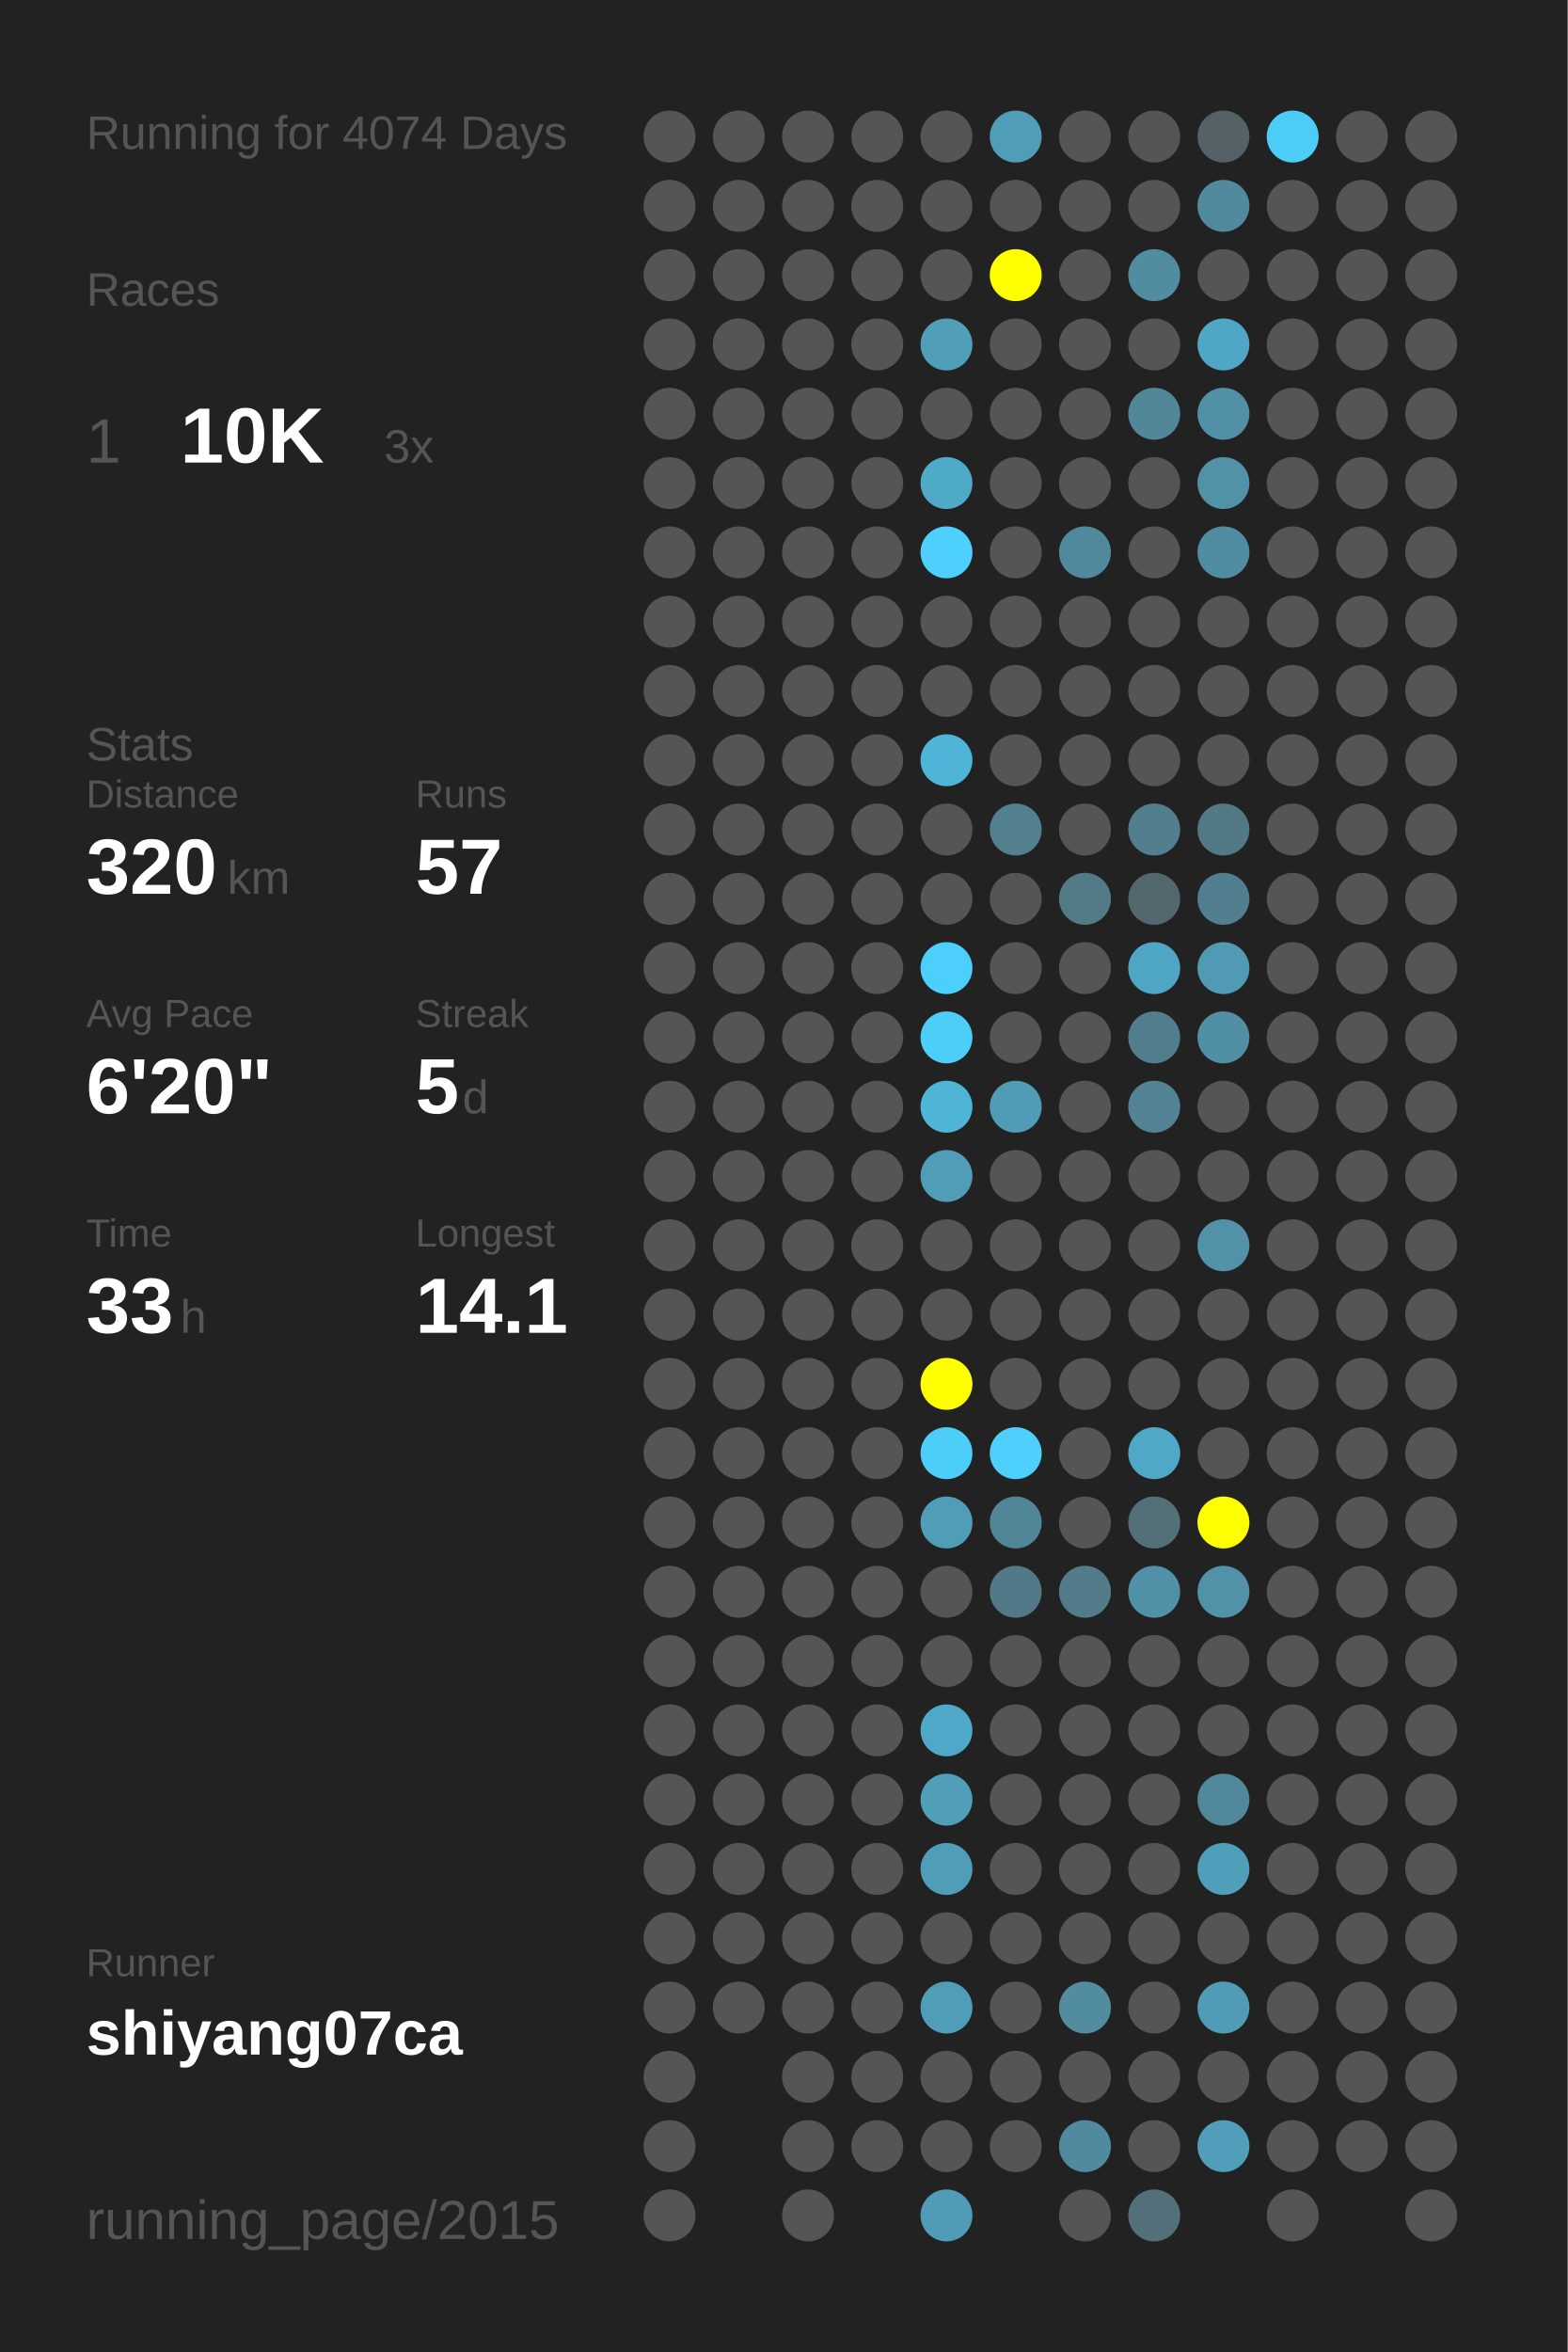
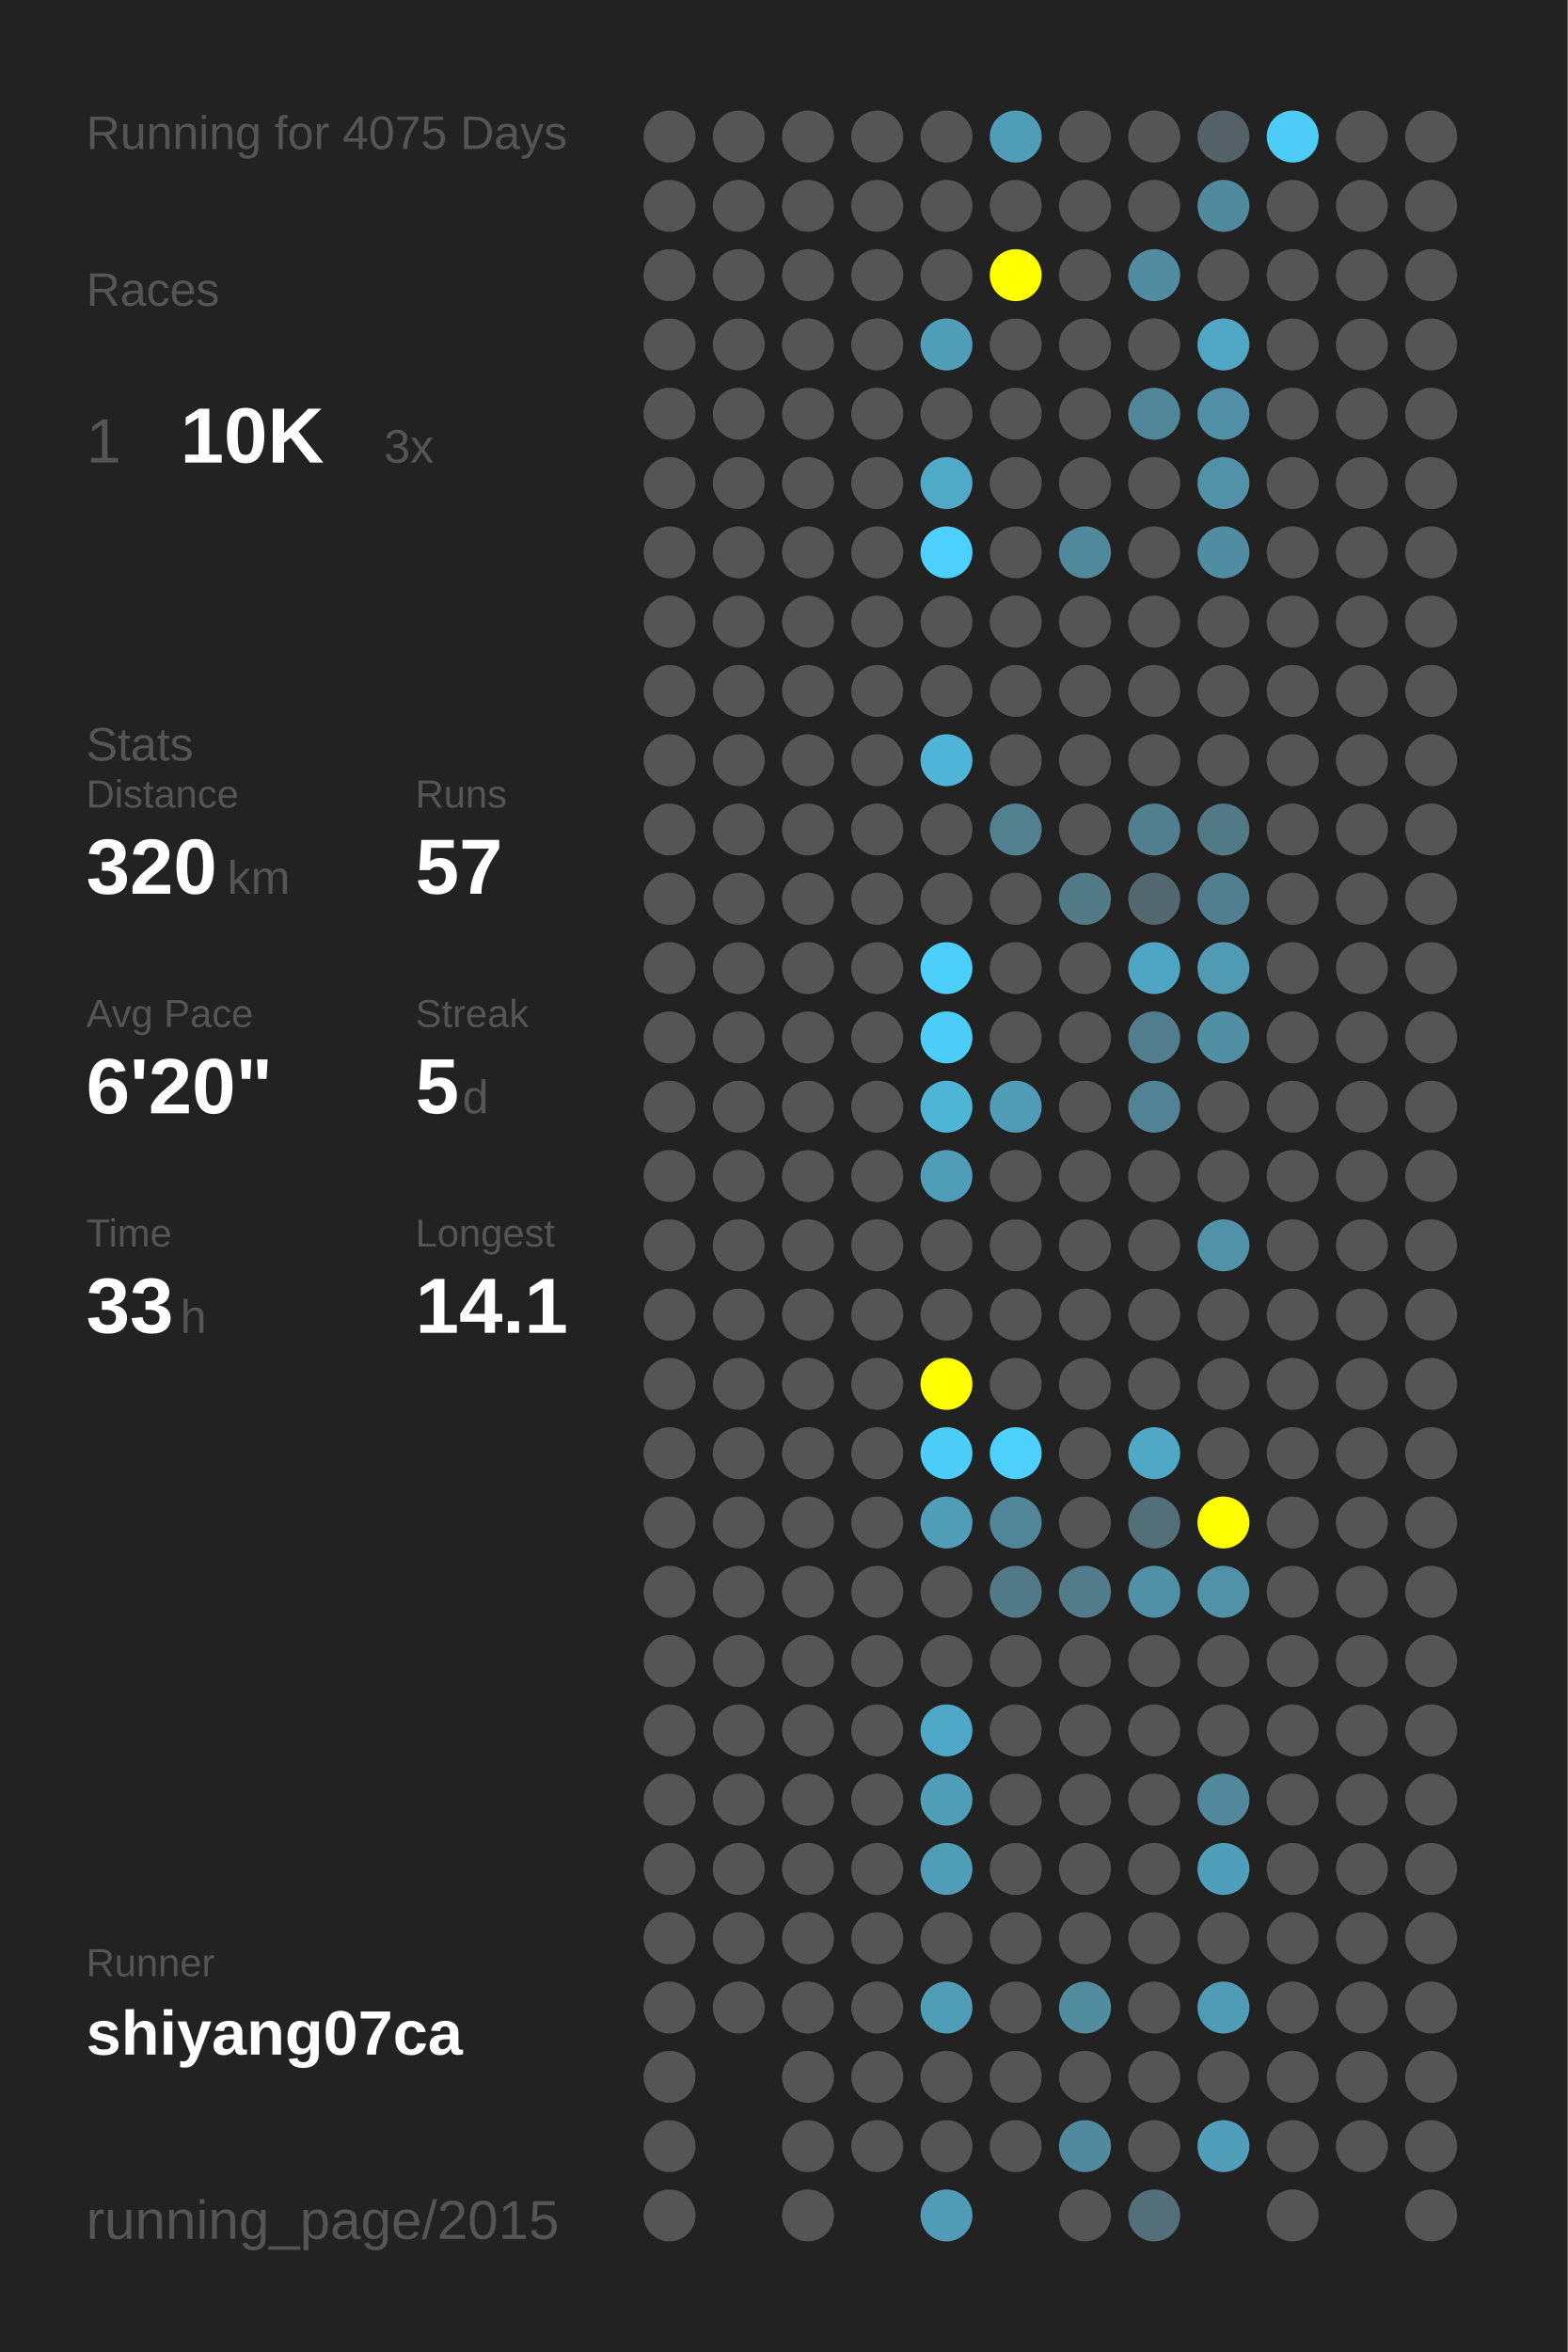
<svg xmlns="http://www.w3.org/2000/svg" baseProfile="full" height="300mm" version="1.1" viewBox="0,0,200,300" width="200mm">
  <defs />
  <rect fill="#222222" height="300" width="200" x="0" y="0" />
-   <text fill="#555555" style="font-size:6px; font-family:Arial;" x="11" y="19">Running for 4074 Days</text>
+   <text fill="#555555" style="font-size:6px; font-family:Arial;" x="11" y="19">Running for 4075 Days</text>
  <text fill="#555555" style="font-size:6px; font-family:Arial;" x="11" y="39">Races</text>
  <text fill="#555555" style="font-size:8px; font-family:Arial;" x="11" y="59">1</text>
  <text fill="#FFFFFF" style="font-size:10px; font-family:Arial; font-weight:bold;" x="23" y="59">10K</text>
  <text fill="#555555" style="font-size:6px; font-family:Arial;" x="49" y="59">3x</text>
  <text fill="#555555" style="font-size:6px; font-family:Arial;" x="11" y="97">Stats</text>
  <text fill="#555555" style="font-size:5px; font-family:Arial;" x="11" y="103">Distance</text>
  <text fill="#FFFFFF" style="font-size:10px; font-family:Arial; font-weight:bold;" x="11" y="114">320</text>
  <text fill="#555555" style="font-size:6px; font-family:Arial;" x="29" y="114">km</text>
  <text fill="#555555" style="font-size:5px; font-family:Arial;" x="53" y="103">Runs</text>
  <text fill="#FFFFFF" style="font-size:10px; font-family:Arial; font-weight:bold;" x="53" y="114">57</text>
  <text fill="#555555" style="font-size:5px; font-family:Arial;" x="11" y="131">Avg Pace</text>
  <text fill="#FFFFFF" style="font-size:10px; font-family:Arial; font-weight:bold;" x="11" y="142">6'20"</text>
  <text fill="#555555" style="font-size:5px; font-family:Arial;" x="53" y="131">Streak</text>
  <text fill="#FFFFFF" style="font-size:10px; font-family:Arial; font-weight:bold;" x="53" y="142">5</text>
  <text fill="#555555" style="font-size:6px; font-family:Arial;" x="59" y="142">d</text>
  <text fill="#555555" style="font-size:5px; font-family:Arial;" x="11" y="159">Time</text>
  <text fill="#FFFFFF" style="font-size:10px; font-family:Arial; font-weight:bold;" x="11" y="170">33</text>
  <text fill="#555555" style="font-size:6px; font-family:Arial;" x="23" y="170">h</text>
  <text fill="#555555" style="font-size:5px; font-family:Arial;" x="53" y="159">Longest</text>
  <text fill="#FFFFFF" style="font-size:10px; font-family:Arial; font-weight:bold;" x="53" y="170">14.1</text>
  <text fill="#555555" style="font-size:5px; font-family:Arial;" x="11" y="252.065">Runner</text>
  <text fill="#FFFFFF" style="font-size:8px; font-family:Arial; font-weight:bold;" x="11" y="262.065">shiyang07ca</text>
  <text fill="#555555" style="font-size:7px; font-family:Arial;" x="11" y="285.581">running_page/2015</text>
  <circle cx="85.417" cy="17.419" fill="#555555" r="3.312" />
  <circle cx="85.417" cy="26.258" fill="#555555" r="3.312" />
  <circle cx="85.417" cy="35.097" fill="#555555" r="3.312" />
  <circle cx="85.417" cy="43.935" fill="#555555" r="3.312" />
  <circle cx="85.417" cy="52.774" fill="#555555" r="3.312" />
  <circle cx="85.417" cy="61.613" fill="#555555" r="3.312" />
  <circle cx="85.417" cy="70.452" fill="#555555" r="3.312" />
  <circle cx="85.417" cy="79.29" fill="#555555" r="3.312" />
  <circle cx="85.417" cy="88.129" fill="#555555" r="3.312" />
  <circle cx="85.417" cy="96.968" fill="#555555" r="3.312" />
  <circle cx="85.417" cy="105.806" fill="#555555" r="3.312" />
  <circle cx="85.417" cy="114.645" fill="#555555" r="3.312" />
  <circle cx="85.417" cy="123.484" fill="#555555" r="3.312" />
  <circle cx="85.417" cy="132.323" fill="#555555" r="3.312" />
  <circle cx="85.417" cy="141.161" fill="#555555" r="3.312" />
  <circle cx="85.417" cy="150" fill="#555555" r="3.312" />
  <circle cx="85.417" cy="158.839" fill="#555555" r="3.312" />
  <circle cx="85.417" cy="167.677" fill="#555555" r="3.312" />
  <circle cx="85.417" cy="176.516" fill="#555555" r="3.312" />
  <circle cx="85.417" cy="185.355" fill="#555555" r="3.312" />
  <circle cx="85.417" cy="194.194" fill="#555555" r="3.312" />
  <circle cx="85.417" cy="203.032" fill="#555555" r="3.312" />
  <circle cx="85.417" cy="211.871" fill="#555555" r="3.312" />
  <circle cx="85.417" cy="220.71" fill="#555555" r="3.312" />
  <circle cx="85.417" cy="229.548" fill="#555555" r="3.312" />
  <circle cx="85.417" cy="238.387" fill="#555555" r="3.312" />
  <circle cx="85.417" cy="247.226" fill="#555555" r="3.312" />
  <circle cx="85.417" cy="256.065" fill="#555555" r="3.312" />
  <circle cx="85.417" cy="264.903" fill="#555555" r="3.312" />
  <circle cx="85.417" cy="273.742" fill="#555555" r="3.312" />
  <circle cx="85.417" cy="282.581" fill="#555555" r="3.312" />
  <circle cx="94.25" cy="17.419" fill="#555555" r="3.312" />
  <circle cx="94.25" cy="26.258" fill="#555555" r="3.312" />
  <circle cx="94.25" cy="35.097" fill="#555555" r="3.312" />
  <circle cx="94.25" cy="43.935" fill="#555555" r="3.312" />
  <circle cx="94.25" cy="52.774" fill="#555555" r="3.312" />
  <circle cx="94.25" cy="61.613" fill="#555555" r="3.312" />
  <circle cx="94.25" cy="70.452" fill="#555555" r="3.312" />
  <circle cx="94.25" cy="79.29" fill="#555555" r="3.312" />
  <circle cx="94.25" cy="88.129" fill="#555555" r="3.312" />
  <circle cx="94.25" cy="96.968" fill="#555555" r="3.312" />
  <circle cx="94.25" cy="105.806" fill="#555555" r="3.312" />
  <circle cx="94.25" cy="114.645" fill="#555555" r="3.312" />
  <circle cx="94.25" cy="123.484" fill="#555555" r="3.312" />
  <circle cx="94.25" cy="132.323" fill="#555555" r="3.312" />
  <circle cx="94.25" cy="141.161" fill="#555555" r="3.312" />
  <circle cx="94.25" cy="150" fill="#555555" r="3.312" />
  <circle cx="94.25" cy="158.839" fill="#555555" r="3.312" />
  <circle cx="94.25" cy="167.677" fill="#555555" r="3.312" />
  <circle cx="94.25" cy="176.516" fill="#555555" r="3.312" />
  <circle cx="94.25" cy="185.355" fill="#555555" r="3.312" />
  <circle cx="94.25" cy="194.194" fill="#555555" r="3.312" />
  <circle cx="94.25" cy="203.032" fill="#555555" r="3.312" />
  <circle cx="94.25" cy="211.871" fill="#555555" r="3.312" />
  <circle cx="94.25" cy="220.71" fill="#555555" r="3.312" />
  <circle cx="94.25" cy="229.548" fill="#555555" r="3.312" />
  <circle cx="94.25" cy="238.387" fill="#555555" r="3.312" />
  <circle cx="94.25" cy="247.226" fill="#555555" r="3.312" />
  <circle cx="94.25" cy="256.065" fill="#555555" r="3.312" />
  <circle cx="103.083" cy="17.419" fill="#555555" r="3.312" />
  <circle cx="103.083" cy="26.258" fill="#555555" r="3.312" />
  <circle cx="103.083" cy="35.097" fill="#555555" r="3.312" />
  <circle cx="103.083" cy="43.935" fill="#555555" r="3.312" />
  <circle cx="103.083" cy="52.774" fill="#555555" r="3.312" />
  <circle cx="103.083" cy="61.613" fill="#555555" r="3.312" />
  <circle cx="103.083" cy="70.452" fill="#555555" r="3.312" />
  <circle cx="103.083" cy="79.29" fill="#555555" r="3.312" />
  <circle cx="103.083" cy="88.129" fill="#555555" r="3.312" />
  <circle cx="103.083" cy="96.968" fill="#555555" r="3.312" />
  <circle cx="103.083" cy="105.806" fill="#555555" r="3.312" />
  <circle cx="103.083" cy="114.645" fill="#555555" r="3.312" />
  <circle cx="103.083" cy="123.484" fill="#555555" r="3.312" />
  <circle cx="103.083" cy="132.323" fill="#555555" r="3.312" />
  <circle cx="103.083" cy="141.161" fill="#555555" r="3.312" />
  <circle cx="103.083" cy="150" fill="#555555" r="3.312" />
  <circle cx="103.083" cy="158.839" fill="#555555" r="3.312" />
  <circle cx="103.083" cy="167.677" fill="#555555" r="3.312" />
  <circle cx="103.083" cy="176.516" fill="#555555" r="3.312" />
  <circle cx="103.083" cy="185.355" fill="#555555" r="3.312" />
  <circle cx="103.083" cy="194.194" fill="#555555" r="3.312" />
  <circle cx="103.083" cy="203.032" fill="#555555" r="3.312" />
  <circle cx="103.083" cy="211.871" fill="#555555" r="3.312" />
  <circle cx="103.083" cy="220.71" fill="#555555" r="3.312" />
  <circle cx="103.083" cy="229.548" fill="#555555" r="3.312" />
  <circle cx="103.083" cy="238.387" fill="#555555" r="3.312" />
  <circle cx="103.083" cy="247.226" fill="#555555" r="3.312" />
  <circle cx="103.083" cy="256.065" fill="#555555" r="3.312" />
  <circle cx="103.083" cy="264.903" fill="#555555" r="3.312" />
  <circle cx="103.083" cy="273.742" fill="#555555" r="3.312" />
  <circle cx="103.083" cy="282.581" fill="#555555" r="3.312" />
  <circle cx="111.917" cy="17.419" fill="#555555" r="3.312" />
  <circle cx="111.917" cy="26.258" fill="#555555" r="3.312" />
  <circle cx="111.917" cy="35.097" fill="#555555" r="3.312" />
  <circle cx="111.917" cy="43.935" fill="#555555" r="3.312" />
  <circle cx="111.917" cy="52.774" fill="#555555" r="3.312" />
  <circle cx="111.917" cy="61.613" fill="#555555" r="3.312" />
  <circle cx="111.917" cy="70.452" fill="#555555" r="3.312" />
  <circle cx="111.917" cy="79.29" fill="#555555" r="3.312" />
  <circle cx="111.917" cy="88.129" fill="#555555" r="3.312" />
  <circle cx="111.917" cy="96.968" fill="#555555" r="3.312" />
  <circle cx="111.917" cy="105.806" fill="#555555" r="3.312" />
  <circle cx="111.917" cy="114.645" fill="#555555" r="3.312" />
  <circle cx="111.917" cy="123.484" fill="#555555" r="3.312" />
  <circle cx="111.917" cy="132.323" fill="#555555" r="3.312" />
  <circle cx="111.917" cy="141.161" fill="#555555" r="3.312" />
  <circle cx="111.917" cy="150" fill="#555555" r="3.312" />
  <circle cx="111.917" cy="158.839" fill="#555555" r="3.312" />
  <circle cx="111.917" cy="167.677" fill="#555555" r="3.312" />
  <circle cx="111.917" cy="176.516" fill="#555555" r="3.312" />
  <circle cx="111.917" cy="185.355" fill="#555555" r="3.312" />
  <circle cx="111.917" cy="194.194" fill="#555555" r="3.312" />
  <circle cx="111.917" cy="203.032" fill="#555555" r="3.312" />
  <circle cx="111.917" cy="211.871" fill="#555555" r="3.312" />
  <circle cx="111.917" cy="220.71" fill="#555555" r="3.312" />
  <circle cx="111.917" cy="229.548" fill="#555555" r="3.312" />
  <circle cx="111.917" cy="238.387" fill="#555555" r="3.312" />
  <circle cx="111.917" cy="247.226" fill="#555555" r="3.312" />
  <circle cx="111.917" cy="256.065" fill="#555555" r="3.312" />
  <circle cx="111.917" cy="264.903" fill="#555555" r="3.312" />
  <circle cx="111.917" cy="273.742" fill="#555555" r="3.312" />
  <circle cx="120.75" cy="17.419" fill="#555555" r="3.312" />
  <circle cx="120.75" cy="26.258" fill="#555555" r="3.312" />
  <circle cx="120.75" cy="35.097" fill="#555555" r="3.312" />
  <circle cx="120.75" cy="43.935" fill="#509eb8" r="3.312" />
  <circle cx="120.75" cy="52.774" fill="#555555" r="3.312" />
  <circle cx="120.75" cy="61.613" fill="#4faac8" r="3.312" />
  <circle cx="120.75" cy="70.452" fill="#4dd0fd" r="3.312" />
  <circle cx="120.75" cy="79.29" fill="#555555" r="3.312" />
  <circle cx="120.75" cy="88.129" fill="#555555" r="3.312" />
  <circle cx="120.75" cy="96.968" fill="#4eb5d8" r="3.312" />
  <circle cx="120.75" cy="105.806" fill="#555555" r="3.312" />
  <circle cx="120.75" cy="114.645" fill="#555555" r="3.312" />
  <circle cx="120.75" cy="123.484" fill="#4dcffc" r="3.312" />
  <circle cx="120.75" cy="132.323" fill="#4dcef9" r="3.312" />
  <circle cx="120.75" cy="141.161" fill="#4eb5d7" r="3.312" />
  <circle cx="120.75" cy="150" fill="#509db7" r="3.312" />
  <circle cx="120.75" cy="158.839" fill="#555555" r="3.312" />
  <circle cx="120.75" cy="167.677" fill="#555555" r="3.312" />
  <circle cx="120.75" cy="176.516" fill="#FFFF00" r="3.312" />
  <circle cx="120.75" cy="185.355" fill="#4dcef9" r="3.312" />
  <circle cx="120.75" cy="194.194" fill="#509db7" r="3.312" />
  <circle cx="120.75" cy="203.032" fill="#555555" r="3.312" />
  <circle cx="120.75" cy="211.871" fill="#555555" r="3.312" />
  <circle cx="120.75" cy="220.71" fill="#4fa8c7" r="3.312" />
  <circle cx="120.75" cy="229.548" fill="#509eb8" r="3.312" />
  <circle cx="120.75" cy="238.387" fill="#509db8" r="3.312" />
  <circle cx="120.75" cy="247.226" fill="#555555" r="3.312" />
  <circle cx="120.75" cy="256.065" fill="#509db7" r="3.312" />
  <circle cx="120.75" cy="264.903" fill="#555555" r="3.312" />
  <circle cx="120.75" cy="273.742" fill="#555555" r="3.312" />
  <circle cx="120.75" cy="282.581" fill="#509bb5" r="3.312" />
  <circle cx="129.583" cy="17.419" fill="#509db8" r="3.312" />
  <circle cx="129.583" cy="26.258" fill="#555555" r="3.312" />
  <circle cx="129.583" cy="35.097" fill="#FFFF00" r="3.312" />
  <circle cx="129.583" cy="43.935" fill="#555555" r="3.312" />
  <circle cx="129.583" cy="52.774" fill="#555555" r="3.312" />
  <circle cx="129.583" cy="61.613" fill="#555555" r="3.312" />
  <circle cx="129.583" cy="70.452" fill="#555555" r="3.312" />
  <circle cx="129.583" cy="79.29" fill="#555555" r="3.312" />
  <circle cx="129.583" cy="88.129" fill="#555555" r="3.312" />
  <circle cx="129.583" cy="96.968" fill="#555555" r="3.312" />
  <circle cx="129.583" cy="105.806" fill="#52808f" r="3.312" />
  <circle cx="129.583" cy="114.645" fill="#555555" r="3.312" />
  <circle cx="129.583" cy="123.484" fill="#555555" r="3.312" />
  <circle cx="129.583" cy="132.323" fill="#555555" r="3.312" />
  <circle cx="129.583" cy="141.161" fill="#509cb6" r="3.312" />
  <circle cx="129.583" cy="150" fill="#555555" r="3.312" />
  <circle cx="129.583" cy="158.839" fill="#555555" r="3.312" />
  <circle cx="129.583" cy="167.677" fill="#555555" r="3.312" />
  <circle cx="129.583" cy="176.516" fill="#555555" r="3.312" />
  <circle cx="129.583" cy="185.355" fill="#4dd0fc" r="3.312" />
  <circle cx="129.583" cy="194.194" fill="#518698" r="3.312" />
  <circle cx="129.583" cy="203.032" fill="#527987" r="3.312" />
  <circle cx="129.583" cy="211.871" fill="#555555" r="3.312" />
  <circle cx="129.583" cy="220.71" fill="#555555" r="3.312" />
  <circle cx="129.583" cy="229.548" fill="#555555" r="3.312" />
  <circle cx="129.583" cy="238.387" fill="#555555" r="3.312" />
  <circle cx="129.583" cy="247.226" fill="#555555" r="3.312" />
  <circle cx="129.583" cy="256.065" fill="#555555" r="3.312" />
  <circle cx="129.583" cy="264.903" fill="#555555" r="3.312" />
  <circle cx="129.583" cy="273.742" fill="#555555" r="3.312" />
  <circle cx="138.417" cy="17.419" fill="#555555" r="3.312" />
  <circle cx="138.417" cy="26.258" fill="#555555" r="3.312" />
  <circle cx="138.417" cy="35.097" fill="#555555" r="3.312" />
  <circle cx="138.417" cy="43.935" fill="#555555" r="3.312" />
  <circle cx="138.417" cy="52.774" fill="#555555" r="3.312" />
  <circle cx="138.417" cy="61.613" fill="#555555" r="3.312" />
  <circle cx="138.417" cy="70.452" fill="#51899c" r="3.312" />
  <circle cx="138.417" cy="79.29" fill="#555555" r="3.312" />
  <circle cx="138.417" cy="88.129" fill="#555555" r="3.312" />
  <circle cx="138.417" cy="96.968" fill="#555555" r="3.312" />
  <circle cx="138.417" cy="105.806" fill="#555555" r="3.312" />
  <circle cx="138.417" cy="114.645" fill="#527a87" r="3.312" />
  <circle cx="138.417" cy="123.484" fill="#555555" r="3.312" />
  <circle cx="138.417" cy="132.323" fill="#555555" r="3.312" />
  <circle cx="138.417" cy="141.161" fill="#555555" r="3.312" />
  <circle cx="138.417" cy="150" fill="#555555" r="3.312" />
  <circle cx="138.417" cy="158.839" fill="#555555" r="3.312" />
  <circle cx="138.417" cy="167.677" fill="#555555" r="3.312" />
  <circle cx="138.417" cy="176.516" fill="#555555" r="3.312" />
  <circle cx="138.417" cy="185.355" fill="#555555" r="3.312" />
  <circle cx="138.417" cy="194.194" fill="#555555" r="3.312" />
  <circle cx="138.417" cy="203.032" fill="#527c8a" r="3.312" />
  <circle cx="138.417" cy="211.871" fill="#555555" r="3.312" />
  <circle cx="138.417" cy="220.71" fill="#555555" r="3.312" />
  <circle cx="138.417" cy="229.548" fill="#555555" r="3.312" />
  <circle cx="138.417" cy="238.387" fill="#555555" r="3.312" />
  <circle cx="138.417" cy="247.226" fill="#555555" r="3.312" />
  <circle cx="138.417" cy="256.065" fill="#518c9f" r="3.312" />
  <circle cx="138.417" cy="264.903" fill="#555555" r="3.312" />
  <circle cx="138.417" cy="273.742" fill="#518a9e" r="3.312" />
  <circle cx="138.417" cy="282.581" fill="#555555" r="3.312" />
  <circle cx="147.25" cy="17.419" fill="#555555" r="3.312" />
  <circle cx="147.25" cy="26.258" fill="#555555" r="3.312" />
  <circle cx="147.25" cy="35.097" fill="#518ca0" r="3.312" />
  <circle cx="147.25" cy="43.935" fill="#555555" r="3.312" />
  <circle cx="147.25" cy="52.774" fill="#518799" r="3.312" />
  <circle cx="147.25" cy="61.613" fill="#555555" r="3.312" />
  <circle cx="147.25" cy="70.452" fill="#555555" r="3.312" />
  <circle cx="147.25" cy="79.29" fill="#555555" r="3.312" />
  <circle cx="147.25" cy="88.129" fill="#555555" r="3.312" />
  <circle cx="147.25" cy="96.968" fill="#555555" r="3.312" />
  <circle cx="147.25" cy="105.806" fill="#527f8e" r="3.312" />
  <circle cx="147.25" cy="114.645" fill="#53676e" r="3.312" />
  <circle cx="147.25" cy="123.484" fill="#4fa6c4" r="3.312" />
  <circle cx="147.25" cy="132.323" fill="#527d8c" r="3.312" />
  <circle cx="147.25" cy="141.161" fill="#528394" r="3.312" />
  <circle cx="147.25" cy="150" fill="#555555" r="3.312" />
  <circle cx="147.25" cy="158.839" fill="#555555" r="3.312" />
  <circle cx="147.25" cy="167.677" fill="#555555" r="3.312" />
  <circle cx="147.25" cy="176.516" fill="#555555" r="3.312" />
  <circle cx="147.25" cy="185.355" fill="#4fa8c6" r="3.312" />
  <circle cx="147.25" cy="194.194" fill="#536f78" r="3.312" />
  <circle cx="147.25" cy="203.032" fill="#5191a7" r="3.312" />
  <circle cx="147.25" cy="211.871" fill="#555555" r="3.312" />
  <circle cx="147.25" cy="220.71" fill="#555555" r="3.312" />
  <circle cx="147.25" cy="229.548" fill="#555555" r="3.312" />
  <circle cx="147.25" cy="238.387" fill="#555555" r="3.312" />
  <circle cx="147.25" cy="247.226" fill="#555555" r="3.312" />
  <circle cx="147.25" cy="256.065" fill="#555555" r="3.312" />
  <circle cx="147.25" cy="264.903" fill="#555555" r="3.312" />
  <circle cx="147.25" cy="273.742" fill="#555555" r="3.312" />
  <circle cx="147.25" cy="282.581" fill="#536f79" r="3.312" />
  <circle cx="156.083" cy="17.419" fill="#546166" r="3.312" />
  <circle cx="156.083" cy="26.258" fill="#518a9d" r="3.312" />
  <circle cx="156.083" cy="35.097" fill="#555555" r="3.312" />
  <circle cx="156.083" cy="43.935" fill="#4fa7c5" r="3.312" />
  <circle cx="156.083" cy="52.774" fill="#5190a6" r="3.312" />
  <circle cx="156.083" cy="61.613" fill="#5192a9" r="3.312" />
  <circle cx="156.083" cy="70.452" fill="#518da2" r="3.312" />
  <circle cx="156.083" cy="79.29" fill="#555555" r="3.312" />
  <circle cx="156.083" cy="88.129" fill="#555555" r="3.312" />
  <circle cx="156.083" cy="96.968" fill="#555555" r="3.312" />
  <circle cx="156.083" cy="105.806" fill="#527986" r="3.312" />
  <circle cx="156.083" cy="114.645" fill="#527f8f" r="3.312" />
  <circle cx="156.083" cy="123.484" fill="#509ab4" r="3.312" />
  <circle cx="156.083" cy="132.323" fill="#518fa5" r="3.312" />
  <circle cx="156.083" cy="141.161" fill="#555555" r="3.312" />
  <circle cx="156.083" cy="150" fill="#555555" r="3.312" />
  <circle cx="156.083" cy="158.839" fill="#5192a8" r="3.312" />
  <circle cx="156.083" cy="167.677" fill="#555555" r="3.312" />
  <circle cx="156.083" cy="176.516" fill="#555555" r="3.312" />
  <circle cx="156.083" cy="185.355" fill="#555555" r="3.312" />
  <circle cx="156.083" cy="194.194" fill="#FFFF00" r="3.312" />
  <circle cx="156.083" cy="203.032" fill="#5192a8" r="3.312" />
  <circle cx="156.083" cy="211.871" fill="#555555" r="3.312" />
  <circle cx="156.083" cy="220.71" fill="#555555" r="3.312" />
  <circle cx="156.083" cy="229.548" fill="#51889b" r="3.312" />
  <circle cx="156.083" cy="238.387" fill="#509fba" r="3.312" />
  <circle cx="156.083" cy="247.226" fill="#555555" r="3.312" />
  <circle cx="156.083" cy="256.065" fill="#509cb6" r="3.312" />
  <circle cx="156.083" cy="264.903" fill="#555555" r="3.312" />
  <circle cx="156.083" cy="273.742" fill="#509eb9" r="3.312" />
  <circle cx="164.917" cy="17.419" fill="#4dccf7" r="3.312" />
  <circle cx="164.917" cy="26.258" fill="#555555" r="3.312" />
  <circle cx="164.917" cy="35.097" fill="#555555" r="3.312" />
  <circle cx="164.917" cy="43.935" fill="#555555" r="3.312" />
  <circle cx="164.917" cy="52.774" fill="#555555" r="3.312" />
  <circle cx="164.917" cy="61.613" fill="#555555" r="3.312" />
  <circle cx="164.917" cy="70.452" fill="#555555" r="3.312" />
  <circle cx="164.917" cy="79.29" fill="#555555" r="3.312" />
  <circle cx="164.917" cy="88.129" fill="#555555" r="3.312" />
  <circle cx="164.917" cy="96.968" fill="#555555" r="3.312" />
  <circle cx="164.917" cy="105.806" fill="#555555" r="3.312" />
  <circle cx="164.917" cy="114.645" fill="#555555" r="3.312" />
  <circle cx="164.917" cy="123.484" fill="#555555" r="3.312" />
  <circle cx="164.917" cy="132.323" fill="#555555" r="3.312" />
  <circle cx="164.917" cy="141.161" fill="#555555" r="3.312" />
  <circle cx="164.917" cy="150" fill="#555555" r="3.312" />
  <circle cx="164.917" cy="158.839" fill="#555555" r="3.312" />
  <circle cx="164.917" cy="167.677" fill="#555555" r="3.312" />
  <circle cx="164.917" cy="176.516" fill="#555555" r="3.312" />
  <circle cx="164.917" cy="185.355" fill="#555555" r="3.312" />
  <circle cx="164.917" cy="194.194" fill="#555555" r="3.312" />
  <circle cx="164.917" cy="203.032" fill="#555555" r="3.312" />
  <circle cx="164.917" cy="211.871" fill="#555555" r="3.312" />
  <circle cx="164.917" cy="220.71" fill="#555555" r="3.312" />
  <circle cx="164.917" cy="229.548" fill="#555555" r="3.312" />
  <circle cx="164.917" cy="238.387" fill="#555555" r="3.312" />
  <circle cx="164.917" cy="247.226" fill="#555555" r="3.312" />
  <circle cx="164.917" cy="256.065" fill="#555555" r="3.312" />
  <circle cx="164.917" cy="264.903" fill="#555555" r="3.312" />
  <circle cx="164.917" cy="273.742" fill="#555555" r="3.312" />
  <circle cx="164.917" cy="282.581" fill="#555555" r="3.312" />
  <circle cx="173.75" cy="17.419" fill="#555555" r="3.312" />
  <circle cx="173.75" cy="26.258" fill="#555555" r="3.312" />
  <circle cx="173.75" cy="35.097" fill="#555555" r="3.312" />
  <circle cx="173.75" cy="43.935" fill="#555555" r="3.312" />
  <circle cx="173.75" cy="52.774" fill="#555555" r="3.312" />
  <circle cx="173.75" cy="61.613" fill="#555555" r="3.312" />
  <circle cx="173.75" cy="70.452" fill="#555555" r="3.312" />
  <circle cx="173.75" cy="79.29" fill="#555555" r="3.312" />
  <circle cx="173.75" cy="88.129" fill="#555555" r="3.312" />
  <circle cx="173.75" cy="96.968" fill="#555555" r="3.312" />
  <circle cx="173.75" cy="105.806" fill="#555555" r="3.312" />
  <circle cx="173.75" cy="114.645" fill="#555555" r="3.312" />
  <circle cx="173.75" cy="123.484" fill="#555555" r="3.312" />
  <circle cx="173.75" cy="132.323" fill="#555555" r="3.312" />
  <circle cx="173.75" cy="141.161" fill="#555555" r="3.312" />
  <circle cx="173.75" cy="150" fill="#555555" r="3.312" />
  <circle cx="173.75" cy="158.839" fill="#555555" r="3.312" />
  <circle cx="173.75" cy="167.677" fill="#555555" r="3.312" />
  <circle cx="173.75" cy="176.516" fill="#555555" r="3.312" />
  <circle cx="173.75" cy="185.355" fill="#555555" r="3.312" />
  <circle cx="173.75" cy="194.194" fill="#555555" r="3.312" />
  <circle cx="173.75" cy="203.032" fill="#555555" r="3.312" />
  <circle cx="173.75" cy="211.871" fill="#555555" r="3.312" />
  <circle cx="173.75" cy="220.71" fill="#555555" r="3.312" />
  <circle cx="173.75" cy="229.548" fill="#555555" r="3.312" />
  <circle cx="173.75" cy="238.387" fill="#555555" r="3.312" />
  <circle cx="173.75" cy="247.226" fill="#555555" r="3.312" />
  <circle cx="173.75" cy="256.065" fill="#555555" r="3.312" />
  <circle cx="173.75" cy="264.903" fill="#555555" r="3.312" />
  <circle cx="173.75" cy="273.742" fill="#555555" r="3.312" />
  <circle cx="182.583" cy="17.419" fill="#555555" r="3.312" />
  <circle cx="182.583" cy="26.258" fill="#555555" r="3.312" />
  <circle cx="182.583" cy="35.097" fill="#555555" r="3.312" />
  <circle cx="182.583" cy="43.935" fill="#555555" r="3.312" />
  <circle cx="182.583" cy="52.774" fill="#555555" r="3.312" />
  <circle cx="182.583" cy="61.613" fill="#555555" r="3.312" />
  <circle cx="182.583" cy="70.452" fill="#555555" r="3.312" />
  <circle cx="182.583" cy="79.29" fill="#555555" r="3.312" />
  <circle cx="182.583" cy="88.129" fill="#555555" r="3.312" />
  <circle cx="182.583" cy="96.968" fill="#555555" r="3.312" />
  <circle cx="182.583" cy="105.806" fill="#555555" r="3.312" />
  <circle cx="182.583" cy="114.645" fill="#555555" r="3.312" />
  <circle cx="182.583" cy="123.484" fill="#555555" r="3.312" />
  <circle cx="182.583" cy="132.323" fill="#555555" r="3.312" />
  <circle cx="182.583" cy="141.161" fill="#555555" r="3.312" />
  <circle cx="182.583" cy="150" fill="#555555" r="3.312" />
  <circle cx="182.583" cy="158.839" fill="#555555" r="3.312" />
  <circle cx="182.583" cy="167.677" fill="#555555" r="3.312" />
  <circle cx="182.583" cy="176.516" fill="#555555" r="3.312" />
  <circle cx="182.583" cy="185.355" fill="#555555" r="3.312" />
  <circle cx="182.583" cy="194.194" fill="#555555" r="3.312" />
  <circle cx="182.583" cy="203.032" fill="#555555" r="3.312" />
  <circle cx="182.583" cy="211.871" fill="#555555" r="3.312" />
  <circle cx="182.583" cy="220.71" fill="#555555" r="3.312" />
  <circle cx="182.583" cy="229.548" fill="#555555" r="3.312" />
  <circle cx="182.583" cy="238.387" fill="#555555" r="3.312" />
  <circle cx="182.583" cy="247.226" fill="#555555" r="3.312" />
  <circle cx="182.583" cy="256.065" fill="#555555" r="3.312" />
  <circle cx="182.583" cy="264.903" fill="#555555" r="3.312" />
  <circle cx="182.583" cy="273.742" fill="#555555" r="3.312" />
  <circle cx="182.583" cy="282.581" fill="#555555" r="3.312" />
</svg>
